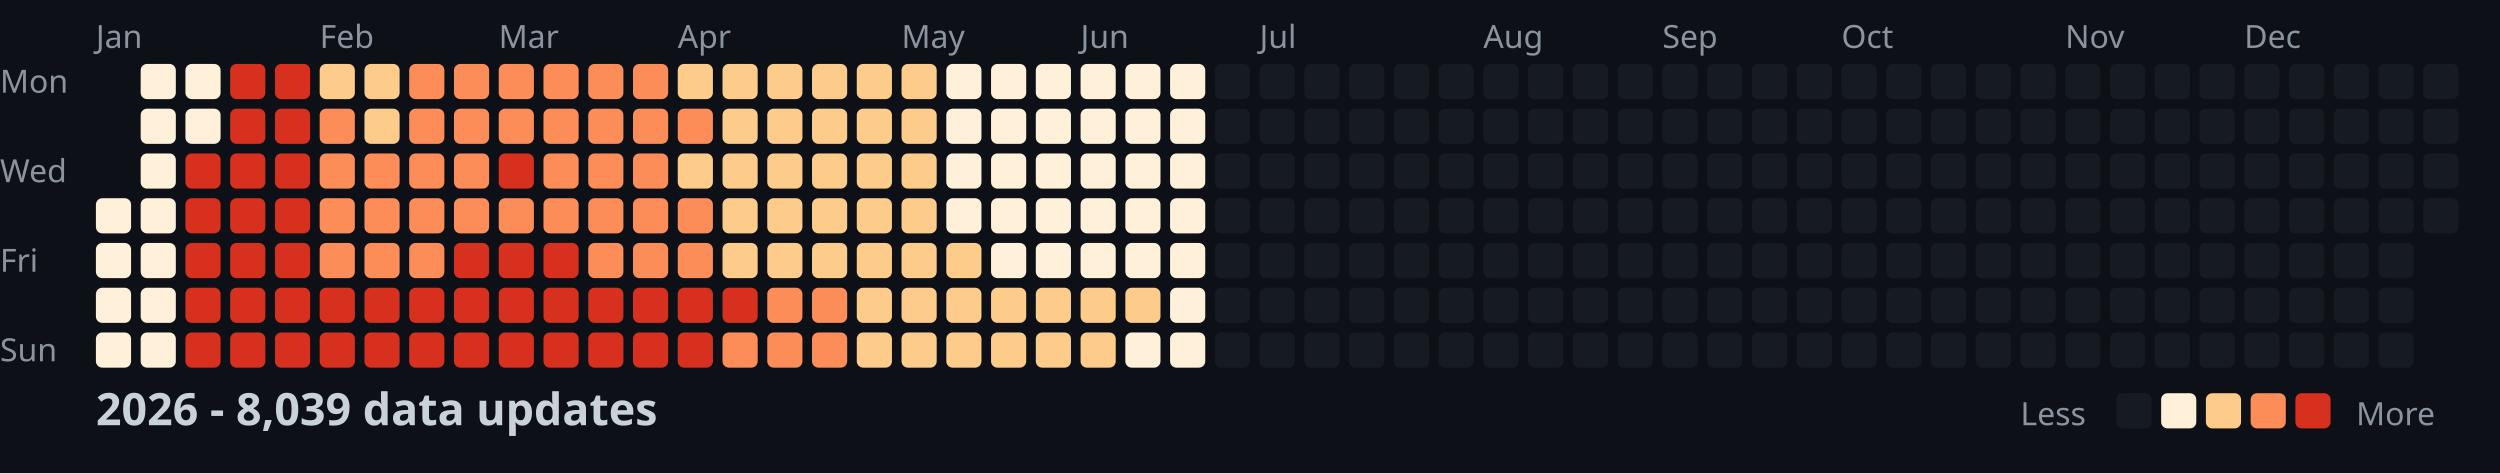
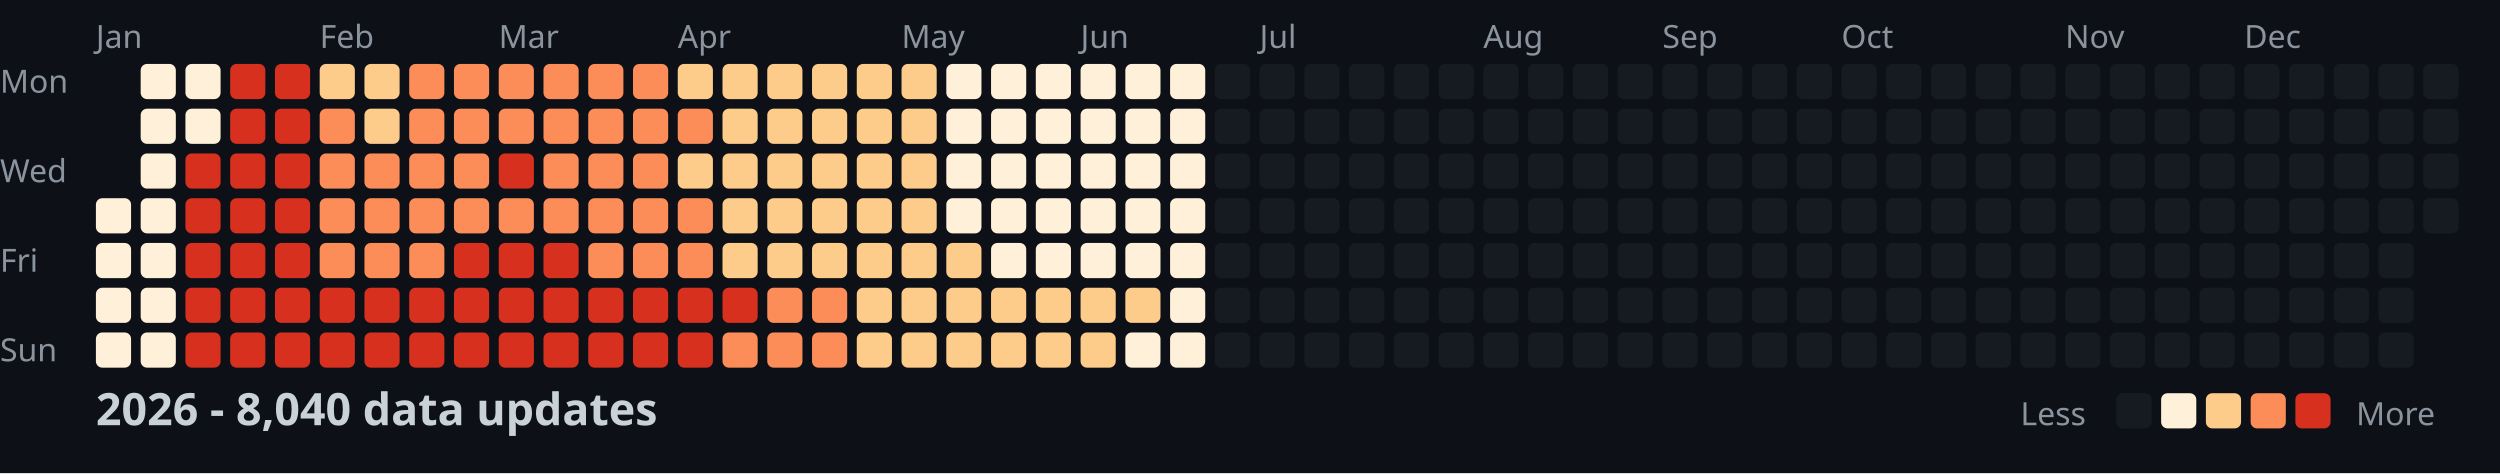
<svg xmlns="http://www.w3.org/2000/svg" width="782" height="148">
  <style>
    .month { font: 10px sans-serif; fill: #8b949e; }
    .day { font: 10px sans-serif; fill: #8b949e; }
    .title { font: bold 14px sans-serif; fill: #c9d1d9; }
    .legend { font: 10px sans-serif; fill: #8b949e; }
  </style>
  <rect width="100%" height="100%" fill="#0d1117" />
  <text x="0" y="29" class="day">Mon</text>
  <text x="0" y="57" class="day">Wed</text>
  <text x="0" y="85" class="day">Fri</text>
  <text x="0" y="113" class="day">Sun</text>
  <text x="30" y="15" class="month">Jan</text>
  <text x="100" y="15" class="month">Feb</text>
  <text x="156" y="15" class="month">Mar</text>
  <text x="212" y="15" class="month">Apr</text>
  <text x="282" y="15" class="month">May</text>
  <text x="338" y="15" class="month">Jun</text>
  <text x="394" y="15" class="month">Jul</text>
  <text x="464" y="15" class="month">Aug</text>
  <text x="520" y="15" class="month">Sep</text>
  <text x="576" y="15" class="month">Oct</text>
  <text x="646" y="15" class="month">Nov</text>
  <text x="702" y="15" class="month">Dec</text>
  <rect x="30" y="62" width="11" height="11" fill="#fef0d9" rx="2" />
  <rect x="30" y="76" width="11" height="11" fill="#fef0d9" rx="2" />
  <rect x="30" y="90" width="11" height="11" fill="#fef0d9" rx="2" />
  <rect x="30" y="104" width="11" height="11" fill="#fef0d9" rx="2" />
  <rect x="44" y="20" width="11" height="11" fill="#fef0d9" rx="2" />
  <rect x="44" y="34" width="11" height="11" fill="#fef0d9" rx="2" />
  <rect x="44" y="48" width="11" height="11" fill="#fef0d9" rx="2" />
  <rect x="44" y="62" width="11" height="11" fill="#fef0d9" rx="2" />
  <rect x="44" y="76" width="11" height="11" fill="#fef0d9" rx="2" />
  <rect x="44" y="90" width="11" height="11" fill="#fef0d9" rx="2" />
  <rect x="44" y="104" width="11" height="11" fill="#fef0d9" rx="2" />
  <rect x="58" y="20" width="11" height="11" fill="#fef0d9" rx="2" />
  <rect x="58" y="34" width="11" height="11" fill="#fef0d9" rx="2" />
  <rect x="58" y="48" width="11" height="11" fill="#d7301f" rx="2" />
  <rect x="58" y="62" width="11" height="11" fill="#d7301f" rx="2" />
  <rect x="58" y="76" width="11" height="11" fill="#d7301f" rx="2" />
  <rect x="58" y="90" width="11" height="11" fill="#d7301f" rx="2" />
  <rect x="58" y="104" width="11" height="11" fill="#d7301f" rx="2" />
  <rect x="72" y="20" width="11" height="11" fill="#d7301f" rx="2" />
  <rect x="72" y="34" width="11" height="11" fill="#d7301f" rx="2" />
  <rect x="72" y="48" width="11" height="11" fill="#d7301f" rx="2" />
  <rect x="72" y="62" width="11" height="11" fill="#d7301f" rx="2" />
  <rect x="72" y="76" width="11" height="11" fill="#d7301f" rx="2" />
  <rect x="72" y="90" width="11" height="11" fill="#d7301f" rx="2" />
  <rect x="72" y="104" width="11" height="11" fill="#d7301f" rx="2" />
  <rect x="86" y="20" width="11" height="11" fill="#d7301f" rx="2" />
  <rect x="86" y="34" width="11" height="11" fill="#d7301f" rx="2" />
  <rect x="86" y="48" width="11" height="11" fill="#d7301f" rx="2" />
  <rect x="86" y="62" width="11" height="11" fill="#d7301f" rx="2" />
  <rect x="86" y="76" width="11" height="11" fill="#d7301f" rx="2" />
  <rect x="86" y="90" width="11" height="11" fill="#d7301f" rx="2" />
  <rect x="86" y="104" width="11" height="11" fill="#d7301f" rx="2" />
  <rect x="100" y="20" width="11" height="11" fill="#fdcc8a" rx="2" />
  <rect x="100" y="34" width="11" height="11" fill="#fc8d59" rx="2" />
  <rect x="100" y="48" width="11" height="11" fill="#fc8d59" rx="2" />
  <rect x="100" y="62" width="11" height="11" fill="#fc8d59" rx="2" />
  <rect x="100" y="76" width="11" height="11" fill="#fc8d59" rx="2" />
  <rect x="100" y="90" width="11" height="11" fill="#d7301f" rx="2" />
  <rect x="100" y="104" width="11" height="11" fill="#d7301f" rx="2" />
  <rect x="114" y="20" width="11" height="11" fill="#fdcc8a" rx="2" />
  <rect x="114" y="34" width="11" height="11" fill="#fdcc8a" rx="2" />
  <rect x="114" y="48" width="11" height="11" fill="#fc8d59" rx="2" />
  <rect x="114" y="62" width="11" height="11" fill="#fc8d59" rx="2" />
  <rect x="114" y="76" width="11" height="11" fill="#fc8d59" rx="2" />
  <rect x="114" y="90" width="11" height="11" fill="#d7301f" rx="2" />
  <rect x="114" y="104" width="11" height="11" fill="#d7301f" rx="2" />
  <rect x="128" y="20" width="11" height="11" fill="#fc8d59" rx="2" />
  <rect x="128" y="34" width="11" height="11" fill="#fc8d59" rx="2" />
  <rect x="128" y="48" width="11" height="11" fill="#fc8d59" rx="2" />
  <rect x="128" y="62" width="11" height="11" fill="#fc8d59" rx="2" />
  <rect x="128" y="76" width="11" height="11" fill="#fc8d59" rx="2" />
  <rect x="128" y="90" width="11" height="11" fill="#d7301f" rx="2" />
  <rect x="128" y="104" width="11" height="11" fill="#d7301f" rx="2" />
  <rect x="142" y="20" width="11" height="11" fill="#fc8d59" rx="2" />
  <rect x="142" y="34" width="11" height="11" fill="#fc8d59" rx="2" />
  <rect x="142" y="48" width="11" height="11" fill="#fc8d59" rx="2" />
  <rect x="142" y="62" width="11" height="11" fill="#fc8d59" rx="2" />
  <rect x="142" y="76" width="11" height="11" fill="#d7301f" rx="2" />
  <rect x="142" y="90" width="11" height="11" fill="#d7301f" rx="2" />
  <rect x="142" y="104" width="11" height="11" fill="#d7301f" rx="2" />
  <rect x="156" y="20" width="11" height="11" fill="#fc8d59" rx="2" />
  <rect x="156" y="34" width="11" height="11" fill="#fc8d59" rx="2" />
  <rect x="156" y="48" width="11" height="11" fill="#d7301f" rx="2" />
  <rect x="156" y="62" width="11" height="11" fill="#fc8d59" rx="2" />
  <rect x="156" y="76" width="11" height="11" fill="#d7301f" rx="2" />
  <rect x="156" y="90" width="11" height="11" fill="#d7301f" rx="2" />
  <rect x="156" y="104" width="11" height="11" fill="#d7301f" rx="2" />
  <rect x="170" y="20" width="11" height="11" fill="#fc8d59" rx="2" />
  <rect x="170" y="34" width="11" height="11" fill="#fc8d59" rx="2" />
  <rect x="170" y="48" width="11" height="11" fill="#fc8d59" rx="2" />
  <rect x="170" y="62" width="11" height="11" fill="#fc8d59" rx="2" />
  <rect x="170" y="76" width="11" height="11" fill="#d7301f" rx="2" />
  <rect x="170" y="90" width="11" height="11" fill="#d7301f" rx="2" />
  <rect x="170" y="104" width="11" height="11" fill="#d7301f" rx="2" />
  <rect x="184" y="20" width="11" height="11" fill="#fc8d59" rx="2" />
  <rect x="184" y="34" width="11" height="11" fill="#fc8d59" rx="2" />
  <rect x="184" y="48" width="11" height="11" fill="#fc8d59" rx="2" />
  <rect x="184" y="62" width="11" height="11" fill="#fc8d59" rx="2" />
  <rect x="184" y="76" width="11" height="11" fill="#fc8d59" rx="2" />
  <rect x="184" y="90" width="11" height="11" fill="#d7301f" rx="2" />
  <rect x="184" y="104" width="11" height="11" fill="#d7301f" rx="2" />
  <rect x="198" y="20" width="11" height="11" fill="#fc8d59" rx="2" />
  <rect x="198" y="34" width="11" height="11" fill="#fc8d59" rx="2" />
  <rect x="198" y="48" width="11" height="11" fill="#fc8d59" rx="2" />
  <rect x="198" y="62" width="11" height="11" fill="#fc8d59" rx="2" />
  <rect x="198" y="76" width="11" height="11" fill="#fc8d59" rx="2" />
  <rect x="198" y="90" width="11" height="11" fill="#d7301f" rx="2" />
  <rect x="198" y="104" width="11" height="11" fill="#d7301f" rx="2" />
  <rect x="212" y="20" width="11" height="11" fill="#fdcc8a" rx="2" />
  <rect x="212" y="34" width="11" height="11" fill="#fc8d59" rx="2" />
  <rect x="212" y="48" width="11" height="11" fill="#fdcc8a" rx="2" />
  <rect x="212" y="62" width="11" height="11" fill="#fc8d59" rx="2" />
  <rect x="212" y="76" width="11" height="11" fill="#fc8d59" rx="2" />
  <rect x="212" y="90" width="11" height="11" fill="#d7301f" rx="2" />
  <rect x="212" y="104" width="11" height="11" fill="#d7301f" rx="2" />
  <rect x="226" y="20" width="11" height="11" fill="#fdcc8a" rx="2" />
  <rect x="226" y="34" width="11" height="11" fill="#fdcc8a" rx="2" />
  <rect x="226" y="48" width="11" height="11" fill="#fdcc8a" rx="2" />
  <rect x="226" y="62" width="11" height="11" fill="#fdcc8a" rx="2" />
  <rect x="226" y="76" width="11" height="11" fill="#fdcc8a" rx="2" />
  <rect x="226" y="90" width="11" height="11" fill="#d7301f" rx="2" />
  <rect x="226" y="104" width="11" height="11" fill="#fc8d59" rx="2" />
  <rect x="240" y="20" width="11" height="11" fill="#fdcc8a" rx="2" />
  <rect x="240" y="34" width="11" height="11" fill="#fdcc8a" rx="2" />
  <rect x="240" y="48" width="11" height="11" fill="#fdcc8a" rx="2" />
  <rect x="240" y="62" width="11" height="11" fill="#fdcc8a" rx="2" />
  <rect x="240" y="76" width="11" height="11" fill="#fdcc8a" rx="2" />
  <rect x="240" y="90" width="11" height="11" fill="#fc8d59" rx="2" />
  <rect x="240" y="104" width="11" height="11" fill="#fc8d59" rx="2" />
  <rect x="254" y="20" width="11" height="11" fill="#fdcc8a" rx="2" />
  <rect x="254" y="34" width="11" height="11" fill="#fdcc8a" rx="2" />
  <rect x="254" y="48" width="11" height="11" fill="#fdcc8a" rx="2" />
  <rect x="254" y="62" width="11" height="11" fill="#fdcc8a" rx="2" />
  <rect x="254" y="76" width="11" height="11" fill="#fdcc8a" rx="2" />
  <rect x="254" y="90" width="11" height="11" fill="#fc8d59" rx="2" />
  <rect x="254" y="104" width="11" height="11" fill="#fc8d59" rx="2" />
  <rect x="268" y="20" width="11" height="11" fill="#fdcc8a" rx="2" />
  <rect x="268" y="34" width="11" height="11" fill="#fdcc8a" rx="2" />
  <rect x="268" y="48" width="11" height="11" fill="#fdcc8a" rx="2" />
  <rect x="268" y="62" width="11" height="11" fill="#fdcc8a" rx="2" />
  <rect x="268" y="76" width="11" height="11" fill="#fdcc8a" rx="2" />
  <rect x="268" y="90" width="11" height="11" fill="#fdcc8a" rx="2" />
  <rect x="268" y="104" width="11" height="11" fill="#fdcc8a" rx="2" />
  <rect x="282" y="20" width="11" height="11" fill="#fdcc8a" rx="2" />
  <rect x="282" y="34" width="11" height="11" fill="#fdcc8a" rx="2" />
  <rect x="282" y="48" width="11" height="11" fill="#fdcc8a" rx="2" />
  <rect x="282" y="62" width="11" height="11" fill="#fdcc8a" rx="2" />
  <rect x="282" y="76" width="11" height="11" fill="#fdcc8a" rx="2" />
  <rect x="282" y="90" width="11" height="11" fill="#fdcc8a" rx="2" />
  <rect x="282" y="104" width="11" height="11" fill="#fdcc8a" rx="2" />
  <rect x="296" y="20" width="11" height="11" fill="#fef0d9" rx="2" />
  <rect x="296" y="34" width="11" height="11" fill="#fef0d9" rx="2" />
  <rect x="296" y="48" width="11" height="11" fill="#fef0d9" rx="2" />
  <rect x="296" y="62" width="11" height="11" fill="#fef0d9" rx="2" />
  <rect x="296" y="76" width="11" height="11" fill="#fdcc8a" rx="2" />
  <rect x="296" y="90" width="11" height="11" fill="#fdcc8a" rx="2" />
  <rect x="296" y="104" width="11" height="11" fill="#fdcc8a" rx="2" />
  <rect x="310" y="20" width="11" height="11" fill="#fef0d9" rx="2" />
  <rect x="310" y="34" width="11" height="11" fill="#fef0d9" rx="2" />
  <rect x="310" y="48" width="11" height="11" fill="#fef0d9" rx="2" />
  <rect x="310" y="62" width="11" height="11" fill="#fef0d9" rx="2" />
  <rect x="310" y="76" width="11" height="11" fill="#fef0d9" rx="2" />
  <rect x="310" y="90" width="11" height="11" fill="#fdcc8a" rx="2" />
  <rect x="310" y="104" width="11" height="11" fill="#fdcc8a" rx="2" />
  <rect x="324" y="20" width="11" height="11" fill="#fef0d9" rx="2" />
  <rect x="324" y="34" width="11" height="11" fill="#fef0d9" rx="2" />
  <rect x="324" y="48" width="11" height="11" fill="#fef0d9" rx="2" />
  <rect x="324" y="62" width="11" height="11" fill="#fef0d9" rx="2" />
  <rect x="324" y="76" width="11" height="11" fill="#fef0d9" rx="2" />
  <rect x="324" y="90" width="11" height="11" fill="#fdcc8a" rx="2" />
  <rect x="324" y="104" width="11" height="11" fill="#fdcc8a" rx="2" />
  <rect x="338" y="20" width="11" height="11" fill="#fef0d9" rx="2" />
  <rect x="338" y="34" width="11" height="11" fill="#fef0d9" rx="2" />
  <rect x="338" y="48" width="11" height="11" fill="#fef0d9" rx="2" />
  <rect x="338" y="62" width="11" height="11" fill="#fef0d9" rx="2" />
  <rect x="338" y="76" width="11" height="11" fill="#fef0d9" rx="2" />
  <rect x="338" y="90" width="11" height="11" fill="#fdcc8a" rx="2" />
  <rect x="338" y="104" width="11" height="11" fill="#fdcc8a" rx="2" />
  <rect x="352" y="20" width="11" height="11" fill="#fef0d9" rx="2" />
  <rect x="352" y="34" width="11" height="11" fill="#fef0d9" rx="2" />
  <rect x="352" y="48" width="11" height="11" fill="#fef0d9" rx="2" />
  <rect x="352" y="62" width="11" height="11" fill="#fef0d9" rx="2" />
  <rect x="352" y="76" width="11" height="11" fill="#fef0d9" rx="2" />
  <rect x="352" y="90" width="11" height="11" fill="#fdcc8a" rx="2" />
  <rect x="352" y="104" width="11" height="11" fill="#fef0d9" rx="2" />
  <rect x="366" y="20" width="11" height="11" fill="#fef0d9" rx="2" />
  <rect x="366" y="34" width="11" height="11" fill="#fef0d9" rx="2" />
  <rect x="366" y="48" width="11" height="11" fill="#fef0d9" rx="2" />
  <rect x="366" y="62" width="11" height="11" fill="#fef0d9" rx="2" />
  <rect x="366" y="76" width="11" height="11" fill="#fef0d9" rx="2" />
  <rect x="366" y="90" width="11" height="11" fill="#fef0d9" rx="2" />
  <rect x="366" y="104" width="11" height="11" fill="#fef0d9" rx="2" />
  <rect x="380" y="20" width="11" height="11" fill="#161b22" rx="2" />
  <rect x="380" y="34" width="11" height="11" fill="#161b22" rx="2" />
  <rect x="380" y="48" width="11" height="11" fill="#161b22" rx="2" />
  <rect x="380" y="62" width="11" height="11" fill="#161b22" rx="2" />
  <rect x="380" y="76" width="11" height="11" fill="#161b22" rx="2" />
  <rect x="380" y="90" width="11" height="11" fill="#161b22" rx="2" />
  <rect x="380" y="104" width="11" height="11" fill="#161b22" rx="2" />
  <rect x="394" y="20" width="11" height="11" fill="#161b22" rx="2" />
  <rect x="394" y="34" width="11" height="11" fill="#161b22" rx="2" />
  <rect x="394" y="48" width="11" height="11" fill="#161b22" rx="2" />
  <rect x="394" y="62" width="11" height="11" fill="#161b22" rx="2" />
  <rect x="394" y="76" width="11" height="11" fill="#161b22" rx="2" />
  <rect x="394" y="90" width="11" height="11" fill="#161b22" rx="2" />
  <rect x="394" y="104" width="11" height="11" fill="#161b22" rx="2" />
  <rect x="408" y="20" width="11" height="11" fill="#161b22" rx="2" />
  <rect x="408" y="34" width="11" height="11" fill="#161b22" rx="2" />
  <rect x="408" y="48" width="11" height="11" fill="#161b22" rx="2" />
  <rect x="408" y="62" width="11" height="11" fill="#161b22" rx="2" />
  <rect x="408" y="76" width="11" height="11" fill="#161b22" rx="2" />
  <rect x="408" y="90" width="11" height="11" fill="#161b22" rx="2" />
  <rect x="408" y="104" width="11" height="11" fill="#161b22" rx="2" />
  <rect x="422" y="20" width="11" height="11" fill="#161b22" rx="2" />
  <rect x="422" y="34" width="11" height="11" fill="#161b22" rx="2" />
  <rect x="422" y="48" width="11" height="11" fill="#161b22" rx="2" />
  <rect x="422" y="62" width="11" height="11" fill="#161b22" rx="2" />
  <rect x="422" y="76" width="11" height="11" fill="#161b22" rx="2" />
  <rect x="422" y="90" width="11" height="11" fill="#161b22" rx="2" />
  <rect x="422" y="104" width="11" height="11" fill="#161b22" rx="2" />
  <rect x="436" y="20" width="11" height="11" fill="#161b22" rx="2" />
  <rect x="436" y="34" width="11" height="11" fill="#161b22" rx="2" />
  <rect x="436" y="48" width="11" height="11" fill="#161b22" rx="2" />
  <rect x="436" y="62" width="11" height="11" fill="#161b22" rx="2" />
  <rect x="436" y="76" width="11" height="11" fill="#161b22" rx="2" />
  <rect x="436" y="90" width="11" height="11" fill="#161b22" rx="2" />
  <rect x="436" y="104" width="11" height="11" fill="#161b22" rx="2" />
  <rect x="450" y="20" width="11" height="11" fill="#161b22" rx="2" />
  <rect x="450" y="34" width="11" height="11" fill="#161b22" rx="2" />
  <rect x="450" y="48" width="11" height="11" fill="#161b22" rx="2" />
  <rect x="450" y="62" width="11" height="11" fill="#161b22" rx="2" />
  <rect x="450" y="76" width="11" height="11" fill="#161b22" rx="2" />
  <rect x="450" y="90" width="11" height="11" fill="#161b22" rx="2" />
  <rect x="450" y="104" width="11" height="11" fill="#161b22" rx="2" />
  <rect x="464" y="20" width="11" height="11" fill="#161b22" rx="2" />
  <rect x="464" y="34" width="11" height="11" fill="#161b22" rx="2" />
  <rect x="464" y="48" width="11" height="11" fill="#161b22" rx="2" />
  <rect x="464" y="62" width="11" height="11" fill="#161b22" rx="2" />
  <rect x="464" y="76" width="11" height="11" fill="#161b22" rx="2" />
  <rect x="464" y="90" width="11" height="11" fill="#161b22" rx="2" />
  <rect x="464" y="104" width="11" height="11" fill="#161b22" rx="2" />
  <rect x="478" y="20" width="11" height="11" fill="#161b22" rx="2" />
  <rect x="478" y="34" width="11" height="11" fill="#161b22" rx="2" />
  <rect x="478" y="48" width="11" height="11" fill="#161b22" rx="2" />
  <rect x="478" y="62" width="11" height="11" fill="#161b22" rx="2" />
  <rect x="478" y="76" width="11" height="11" fill="#161b22" rx="2" />
  <rect x="478" y="90" width="11" height="11" fill="#161b22" rx="2" />
  <rect x="478" y="104" width="11" height="11" fill="#161b22" rx="2" />
  <rect x="492" y="20" width="11" height="11" fill="#161b22" rx="2" />
  <rect x="492" y="34" width="11" height="11" fill="#161b22" rx="2" />
  <rect x="492" y="48" width="11" height="11" fill="#161b22" rx="2" />
  <rect x="492" y="62" width="11" height="11" fill="#161b22" rx="2" />
  <rect x="492" y="76" width="11" height="11" fill="#161b22" rx="2" />
  <rect x="492" y="90" width="11" height="11" fill="#161b22" rx="2" />
  <rect x="492" y="104" width="11" height="11" fill="#161b22" rx="2" />
  <rect x="506" y="20" width="11" height="11" fill="#161b22" rx="2" />
  <rect x="506" y="34" width="11" height="11" fill="#161b22" rx="2" />
  <rect x="506" y="48" width="11" height="11" fill="#161b22" rx="2" />
  <rect x="506" y="62" width="11" height="11" fill="#161b22" rx="2" />
  <rect x="506" y="76" width="11" height="11" fill="#161b22" rx="2" />
  <rect x="506" y="90" width="11" height="11" fill="#161b22" rx="2" />
  <rect x="506" y="104" width="11" height="11" fill="#161b22" rx="2" />
  <rect x="520" y="20" width="11" height="11" fill="#161b22" rx="2" />
  <rect x="520" y="34" width="11" height="11" fill="#161b22" rx="2" />
  <rect x="520" y="48" width="11" height="11" fill="#161b22" rx="2" />
  <rect x="520" y="62" width="11" height="11" fill="#161b22" rx="2" />
  <rect x="520" y="76" width="11" height="11" fill="#161b22" rx="2" />
  <rect x="520" y="90" width="11" height="11" fill="#161b22" rx="2" />
  <rect x="520" y="104" width="11" height="11" fill="#161b22" rx="2" />
  <rect x="534" y="20" width="11" height="11" fill="#161b22" rx="2" />
  <rect x="534" y="34" width="11" height="11" fill="#161b22" rx="2" />
  <rect x="534" y="48" width="11" height="11" fill="#161b22" rx="2" />
  <rect x="534" y="62" width="11" height="11" fill="#161b22" rx="2" />
  <rect x="534" y="76" width="11" height="11" fill="#161b22" rx="2" />
  <rect x="534" y="90" width="11" height="11" fill="#161b22" rx="2" />
  <rect x="534" y="104" width="11" height="11" fill="#161b22" rx="2" />
  <rect x="548" y="20" width="11" height="11" fill="#161b22" rx="2" />
  <rect x="548" y="34" width="11" height="11" fill="#161b22" rx="2" />
  <rect x="548" y="48" width="11" height="11" fill="#161b22" rx="2" />
  <rect x="548" y="62" width="11" height="11" fill="#161b22" rx="2" />
  <rect x="548" y="76" width="11" height="11" fill="#161b22" rx="2" />
  <rect x="548" y="90" width="11" height="11" fill="#161b22" rx="2" />
  <rect x="548" y="104" width="11" height="11" fill="#161b22" rx="2" />
  <rect x="562" y="20" width="11" height="11" fill="#161b22" rx="2" />
  <rect x="562" y="34" width="11" height="11" fill="#161b22" rx="2" />
  <rect x="562" y="48" width="11" height="11" fill="#161b22" rx="2" />
  <rect x="562" y="62" width="11" height="11" fill="#161b22" rx="2" />
  <rect x="562" y="76" width="11" height="11" fill="#161b22" rx="2" />
  <rect x="562" y="90" width="11" height="11" fill="#161b22" rx="2" />
  <rect x="562" y="104" width="11" height="11" fill="#161b22" rx="2" />
  <rect x="576" y="20" width="11" height="11" fill="#161b22" rx="2" />
  <rect x="576" y="34" width="11" height="11" fill="#161b22" rx="2" />
  <rect x="576" y="48" width="11" height="11" fill="#161b22" rx="2" />
  <rect x="576" y="62" width="11" height="11" fill="#161b22" rx="2" />
  <rect x="576" y="76" width="11" height="11" fill="#161b22" rx="2" />
  <rect x="576" y="90" width="11" height="11" fill="#161b22" rx="2" />
  <rect x="576" y="104" width="11" height="11" fill="#161b22" rx="2" />
  <rect x="590" y="20" width="11" height="11" fill="#161b22" rx="2" />
  <rect x="590" y="34" width="11" height="11" fill="#161b22" rx="2" />
  <rect x="590" y="48" width="11" height="11" fill="#161b22" rx="2" />
  <rect x="590" y="62" width="11" height="11" fill="#161b22" rx="2" />
  <rect x="590" y="76" width="11" height="11" fill="#161b22" rx="2" />
  <rect x="590" y="90" width="11" height="11" fill="#161b22" rx="2" />
  <rect x="590" y="104" width="11" height="11" fill="#161b22" rx="2" />
  <rect x="604" y="20" width="11" height="11" fill="#161b22" rx="2" />
  <rect x="604" y="34" width="11" height="11" fill="#161b22" rx="2" />
  <rect x="604" y="48" width="11" height="11" fill="#161b22" rx="2" />
  <rect x="604" y="62" width="11" height="11" fill="#161b22" rx="2" />
  <rect x="604" y="76" width="11" height="11" fill="#161b22" rx="2" />
  <rect x="604" y="90" width="11" height="11" fill="#161b22" rx="2" />
  <rect x="604" y="104" width="11" height="11" fill="#161b22" rx="2" />
  <rect x="618" y="20" width="11" height="11" fill="#161b22" rx="2" />
  <rect x="618" y="34" width="11" height="11" fill="#161b22" rx="2" />
  <rect x="618" y="48" width="11" height="11" fill="#161b22" rx="2" />
  <rect x="618" y="62" width="11" height="11" fill="#161b22" rx="2" />
  <rect x="618" y="76" width="11" height="11" fill="#161b22" rx="2" />
  <rect x="618" y="90" width="11" height="11" fill="#161b22" rx="2" />
  <rect x="618" y="104" width="11" height="11" fill="#161b22" rx="2" />
  <rect x="632" y="20" width="11" height="11" fill="#161b22" rx="2" />
  <rect x="632" y="34" width="11" height="11" fill="#161b22" rx="2" />
  <rect x="632" y="48" width="11" height="11" fill="#161b22" rx="2" />
  <rect x="632" y="62" width="11" height="11" fill="#161b22" rx="2" />
  <rect x="632" y="76" width="11" height="11" fill="#161b22" rx="2" />
  <rect x="632" y="90" width="11" height="11" fill="#161b22" rx="2" />
  <rect x="632" y="104" width="11" height="11" fill="#161b22" rx="2" />
  <rect x="646" y="20" width="11" height="11" fill="#161b22" rx="2" />
  <rect x="646" y="34" width="11" height="11" fill="#161b22" rx="2" />
  <rect x="646" y="48" width="11" height="11" fill="#161b22" rx="2" />
  <rect x="646" y="62" width="11" height="11" fill="#161b22" rx="2" />
  <rect x="646" y="76" width="11" height="11" fill="#161b22" rx="2" />
  <rect x="646" y="90" width="11" height="11" fill="#161b22" rx="2" />
  <rect x="646" y="104" width="11" height="11" fill="#161b22" rx="2" />
  <rect x="660" y="20" width="11" height="11" fill="#161b22" rx="2" />
  <rect x="660" y="34" width="11" height="11" fill="#161b22" rx="2" />
  <rect x="660" y="48" width="11" height="11" fill="#161b22" rx="2" />
  <rect x="660" y="62" width="11" height="11" fill="#161b22" rx="2" />
  <rect x="660" y="76" width="11" height="11" fill="#161b22" rx="2" />
  <rect x="660" y="90" width="11" height="11" fill="#161b22" rx="2" />
  <rect x="660" y="104" width="11" height="11" fill="#161b22" rx="2" />
  <rect x="674" y="20" width="11" height="11" fill="#161b22" rx="2" />
  <rect x="674" y="34" width="11" height="11" fill="#161b22" rx="2" />
  <rect x="674" y="48" width="11" height="11" fill="#161b22" rx="2" />
  <rect x="674" y="62" width="11" height="11" fill="#161b22" rx="2" />
  <rect x="674" y="76" width="11" height="11" fill="#161b22" rx="2" />
  <rect x="674" y="90" width="11" height="11" fill="#161b22" rx="2" />
  <rect x="674" y="104" width="11" height="11" fill="#161b22" rx="2" />
  <rect x="688" y="20" width="11" height="11" fill="#161b22" rx="2" />
  <rect x="688" y="34" width="11" height="11" fill="#161b22" rx="2" />
  <rect x="688" y="48" width="11" height="11" fill="#161b22" rx="2" />
  <rect x="688" y="62" width="11" height="11" fill="#161b22" rx="2" />
  <rect x="688" y="76" width="11" height="11" fill="#161b22" rx="2" />
  <rect x="688" y="90" width="11" height="11" fill="#161b22" rx="2" />
  <rect x="688" y="104" width="11" height="11" fill="#161b22" rx="2" />
  <rect x="702" y="20" width="11" height="11" fill="#161b22" rx="2" />
  <rect x="702" y="34" width="11" height="11" fill="#161b22" rx="2" />
  <rect x="702" y="48" width="11" height="11" fill="#161b22" rx="2" />
  <rect x="702" y="62" width="11" height="11" fill="#161b22" rx="2" />
  <rect x="702" y="76" width="11" height="11" fill="#161b22" rx="2" />
  <rect x="702" y="90" width="11" height="11" fill="#161b22" rx="2" />
  <rect x="702" y="104" width="11" height="11" fill="#161b22" rx="2" />
  <rect x="716" y="20" width="11" height="11" fill="#161b22" rx="2" />
  <rect x="716" y="34" width="11" height="11" fill="#161b22" rx="2" />
  <rect x="716" y="48" width="11" height="11" fill="#161b22" rx="2" />
  <rect x="716" y="62" width="11" height="11" fill="#161b22" rx="2" />
  <rect x="716" y="76" width="11" height="11" fill="#161b22" rx="2" />
  <rect x="716" y="90" width="11" height="11" fill="#161b22" rx="2" />
  <rect x="716" y="104" width="11" height="11" fill="#161b22" rx="2" />
  <rect x="730" y="20" width="11" height="11" fill="#161b22" rx="2" />
  <rect x="730" y="34" width="11" height="11" fill="#161b22" rx="2" />
  <rect x="730" y="48" width="11" height="11" fill="#161b22" rx="2" />
  <rect x="730" y="62" width="11" height="11" fill="#161b22" rx="2" />
  <rect x="730" y="76" width="11" height="11" fill="#161b22" rx="2" />
  <rect x="730" y="90" width="11" height="11" fill="#161b22" rx="2" />
  <rect x="730" y="104" width="11" height="11" fill="#161b22" rx="2" />
  <rect x="744" y="20" width="11" height="11" fill="#161b22" rx="2" />
  <rect x="744" y="34" width="11" height="11" fill="#161b22" rx="2" />
  <rect x="744" y="48" width="11" height="11" fill="#161b22" rx="2" />
  <rect x="744" y="62" width="11" height="11" fill="#161b22" rx="2" />
  <rect x="744" y="76" width="11" height="11" fill="#161b22" rx="2" />
  <rect x="744" y="90" width="11" height="11" fill="#161b22" rx="2" />
  <rect x="744" y="104" width="11" height="11" fill="#161b22" rx="2" />
  <rect x="758" y="20" width="11" height="11" fill="#161b22" rx="2" />
  <rect x="758" y="34" width="11" height="11" fill="#161b22" rx="2" />
  <rect x="758" y="48" width="11" height="11" fill="#161b22" rx="2" />
  <rect x="758" y="62" width="11" height="11" fill="#161b22" rx="2" />
-   <text x="30" y="133" class="title">2026 - 8,039 data updates</text>
+   <text x="30" y="133" class="title">2026 - 8,040 data updates</text>
  <text x="632" y="133" class="legend">Less</text>
  <rect x="662" y="123" width="11" height="11" fill="#161b22" rx="2" />
  <rect x="676" y="123" width="11" height="11" fill="#fef0d9" rx="2" />
  <rect x="690" y="123" width="11" height="11" fill="#fdcc8a" rx="2" />
  <rect x="704" y="123" width="11" height="11" fill="#fc8d59" rx="2" />
  <rect x="718" y="123" width="11" height="11" fill="#d7301f" rx="2" />
  <text x="737" y="133" class="legend">More</text>
</svg>
